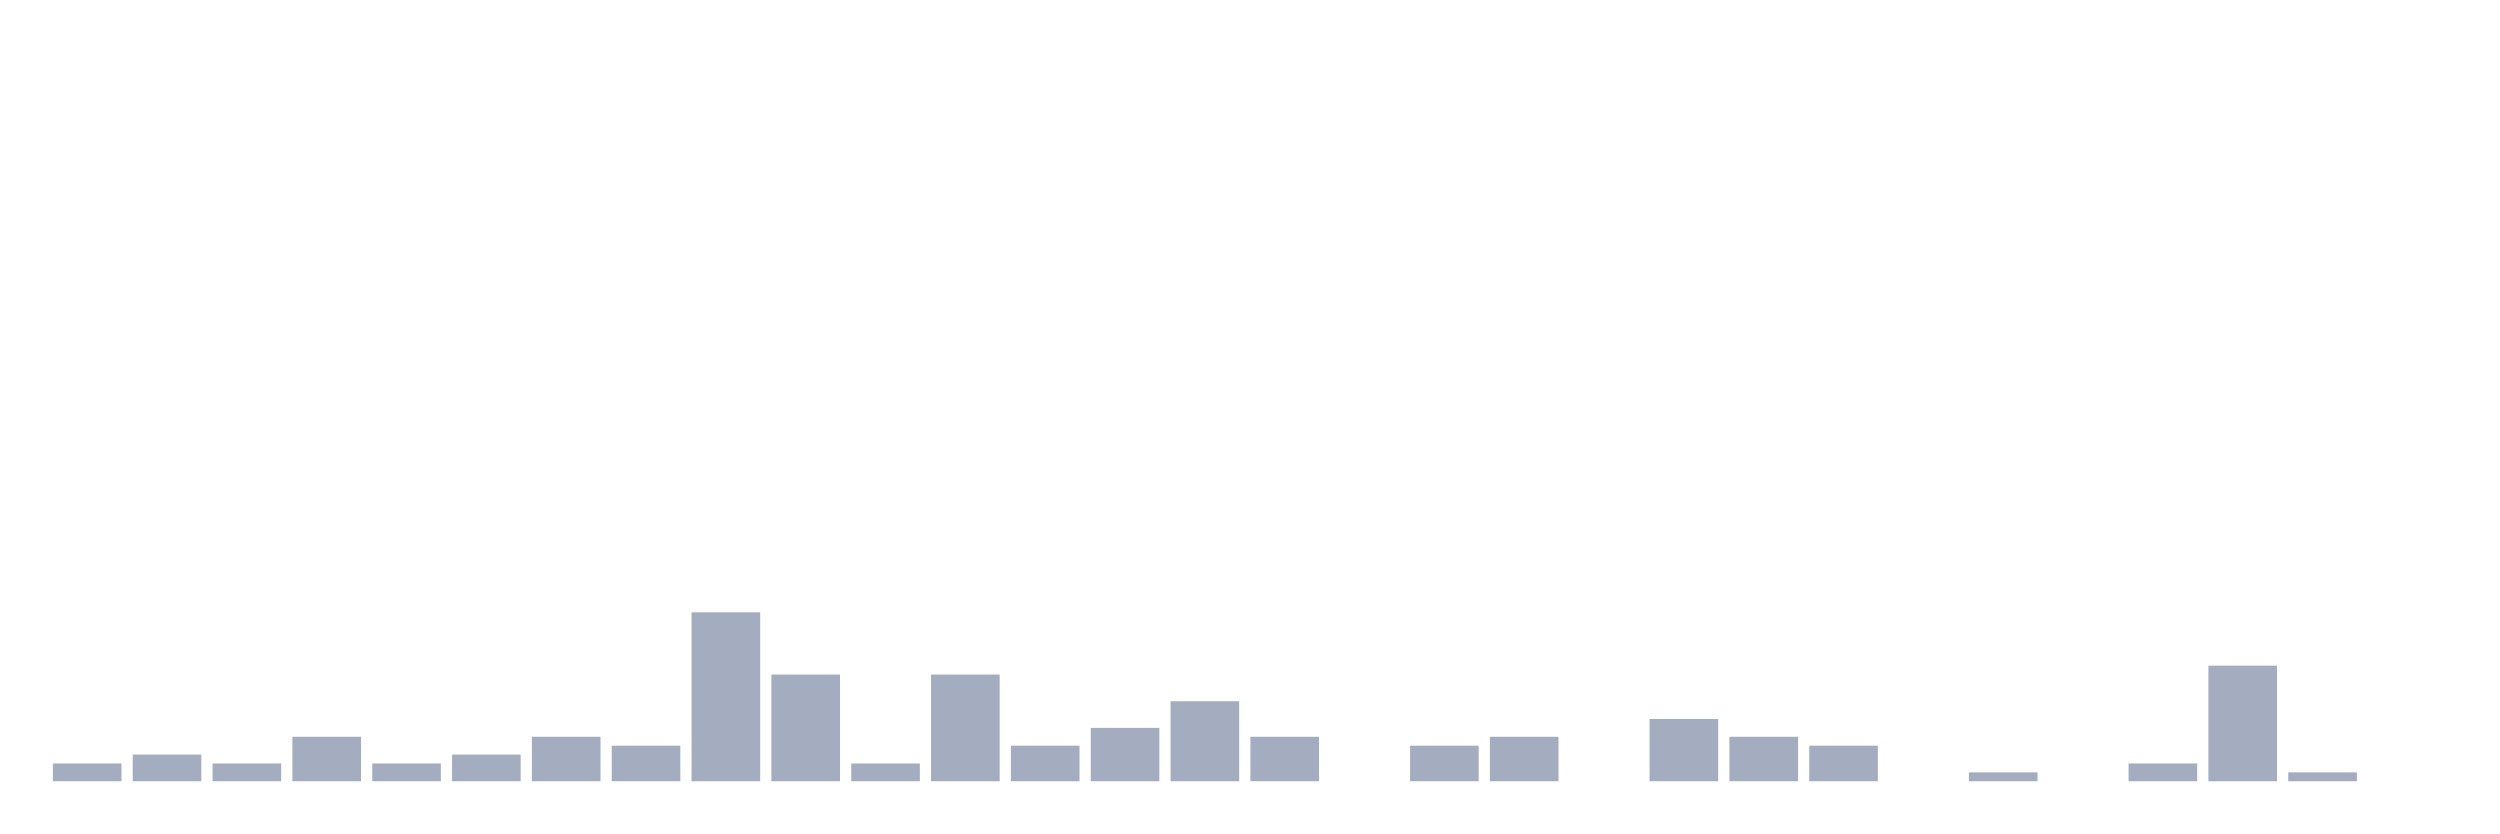
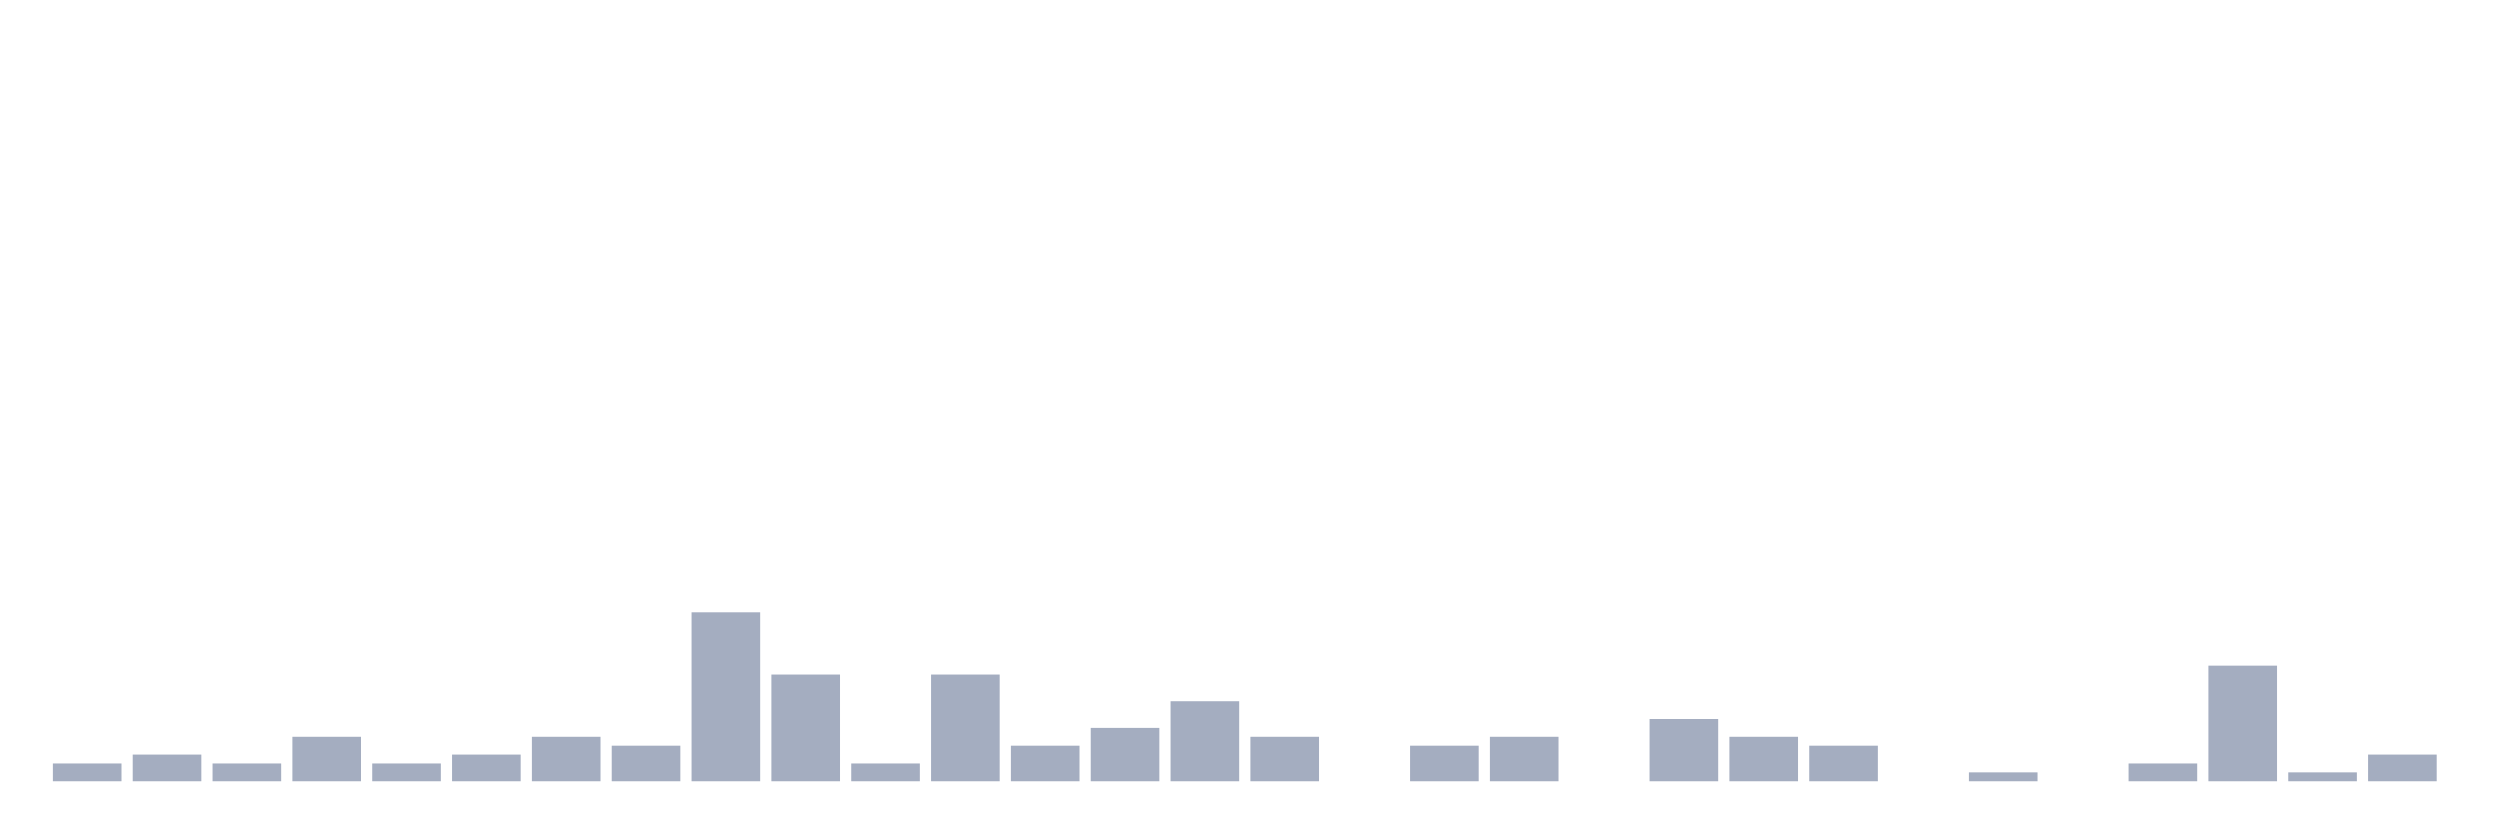
<svg xmlns="http://www.w3.org/2000/svg" viewBox="0 0 480 160">
  <g transform="translate(10,10)">
    <rect class="bar" x="0.153" width="13.175" y="136.585" height="3.415" fill="rgb(164,173,192)" />
    <rect class="bar" x="15.482" width="13.175" y="134.878" height="5.122" fill="rgb(164,173,192)" />
    <rect class="bar" x="30.81" width="13.175" y="136.585" height="3.415" fill="rgb(164,173,192)" />
    <rect class="bar" x="46.138" width="13.175" y="131.463" height="8.537" fill="rgb(164,173,192)" />
    <rect class="bar" x="61.466" width="13.175" y="136.585" height="3.415" fill="rgb(164,173,192)" />
    <rect class="bar" x="76.794" width="13.175" y="134.878" height="5.122" fill="rgb(164,173,192)" />
    <rect class="bar" x="92.123" width="13.175" y="131.463" height="8.537" fill="rgb(164,173,192)" />
    <rect class="bar" x="107.451" width="13.175" y="133.171" height="6.829" fill="rgb(164,173,192)" />
    <rect class="bar" x="122.779" width="13.175" y="107.561" height="32.439" fill="rgb(164,173,192)" />
    <rect class="bar" x="138.107" width="13.175" y="119.512" height="20.488" fill="rgb(164,173,192)" />
    <rect class="bar" x="153.436" width="13.175" y="136.585" height="3.415" fill="rgb(164,173,192)" />
    <rect class="bar" x="168.764" width="13.175" y="119.512" height="20.488" fill="rgb(164,173,192)" />
    <rect class="bar" x="184.092" width="13.175" y="133.171" height="6.829" fill="rgb(164,173,192)" />
    <rect class="bar" x="199.42" width="13.175" y="129.756" height="10.244" fill="rgb(164,173,192)" />
    <rect class="bar" x="214.748" width="13.175" y="124.634" height="15.366" fill="rgb(164,173,192)" />
    <rect class="bar" x="230.077" width="13.175" y="131.463" height="8.537" fill="rgb(164,173,192)" />
    <rect class="bar" x="245.405" width="13.175" y="140" height="0" fill="rgb(164,173,192)" />
    <rect class="bar" x="260.733" width="13.175" y="133.171" height="6.829" fill="rgb(164,173,192)" />
    <rect class="bar" x="276.061" width="13.175" y="131.463" height="8.537" fill="rgb(164,173,192)" />
    <rect class="bar" x="291.39" width="13.175" y="140" height="0" fill="rgb(164,173,192)" />
    <rect class="bar" x="306.718" width="13.175" y="128.049" height="11.951" fill="rgb(164,173,192)" />
    <rect class="bar" x="322.046" width="13.175" y="131.463" height="8.537" fill="rgb(164,173,192)" />
    <rect class="bar" x="337.374" width="13.175" y="133.171" height="6.829" fill="rgb(164,173,192)" />
    <rect class="bar" x="352.702" width="13.175" y="140" height="0" fill="rgb(164,173,192)" />
    <rect class="bar" x="368.031" width="13.175" y="138.293" height="1.707" fill="rgb(164,173,192)" />
    <rect class="bar" x="383.359" width="13.175" y="140" height="0" fill="rgb(164,173,192)" />
    <rect class="bar" x="398.687" width="13.175" y="136.585" height="3.415" fill="rgb(164,173,192)" />
    <rect class="bar" x="414.015" width="13.175" y="117.805" height="22.195" fill="rgb(164,173,192)" />
    <rect class="bar" x="429.344" width="13.175" y="138.293" height="1.707" fill="rgb(164,173,192)" />
-     <rect class="bar" x="444.672" width="13.175" y="140" height="0" fill="rgb(164,173,192)" />
+     <rect class="bar" x="444.672" width="13.175" y="134.878" height="5.122" fill="rgb(164,173,192)" />
  </g>
</svg>
